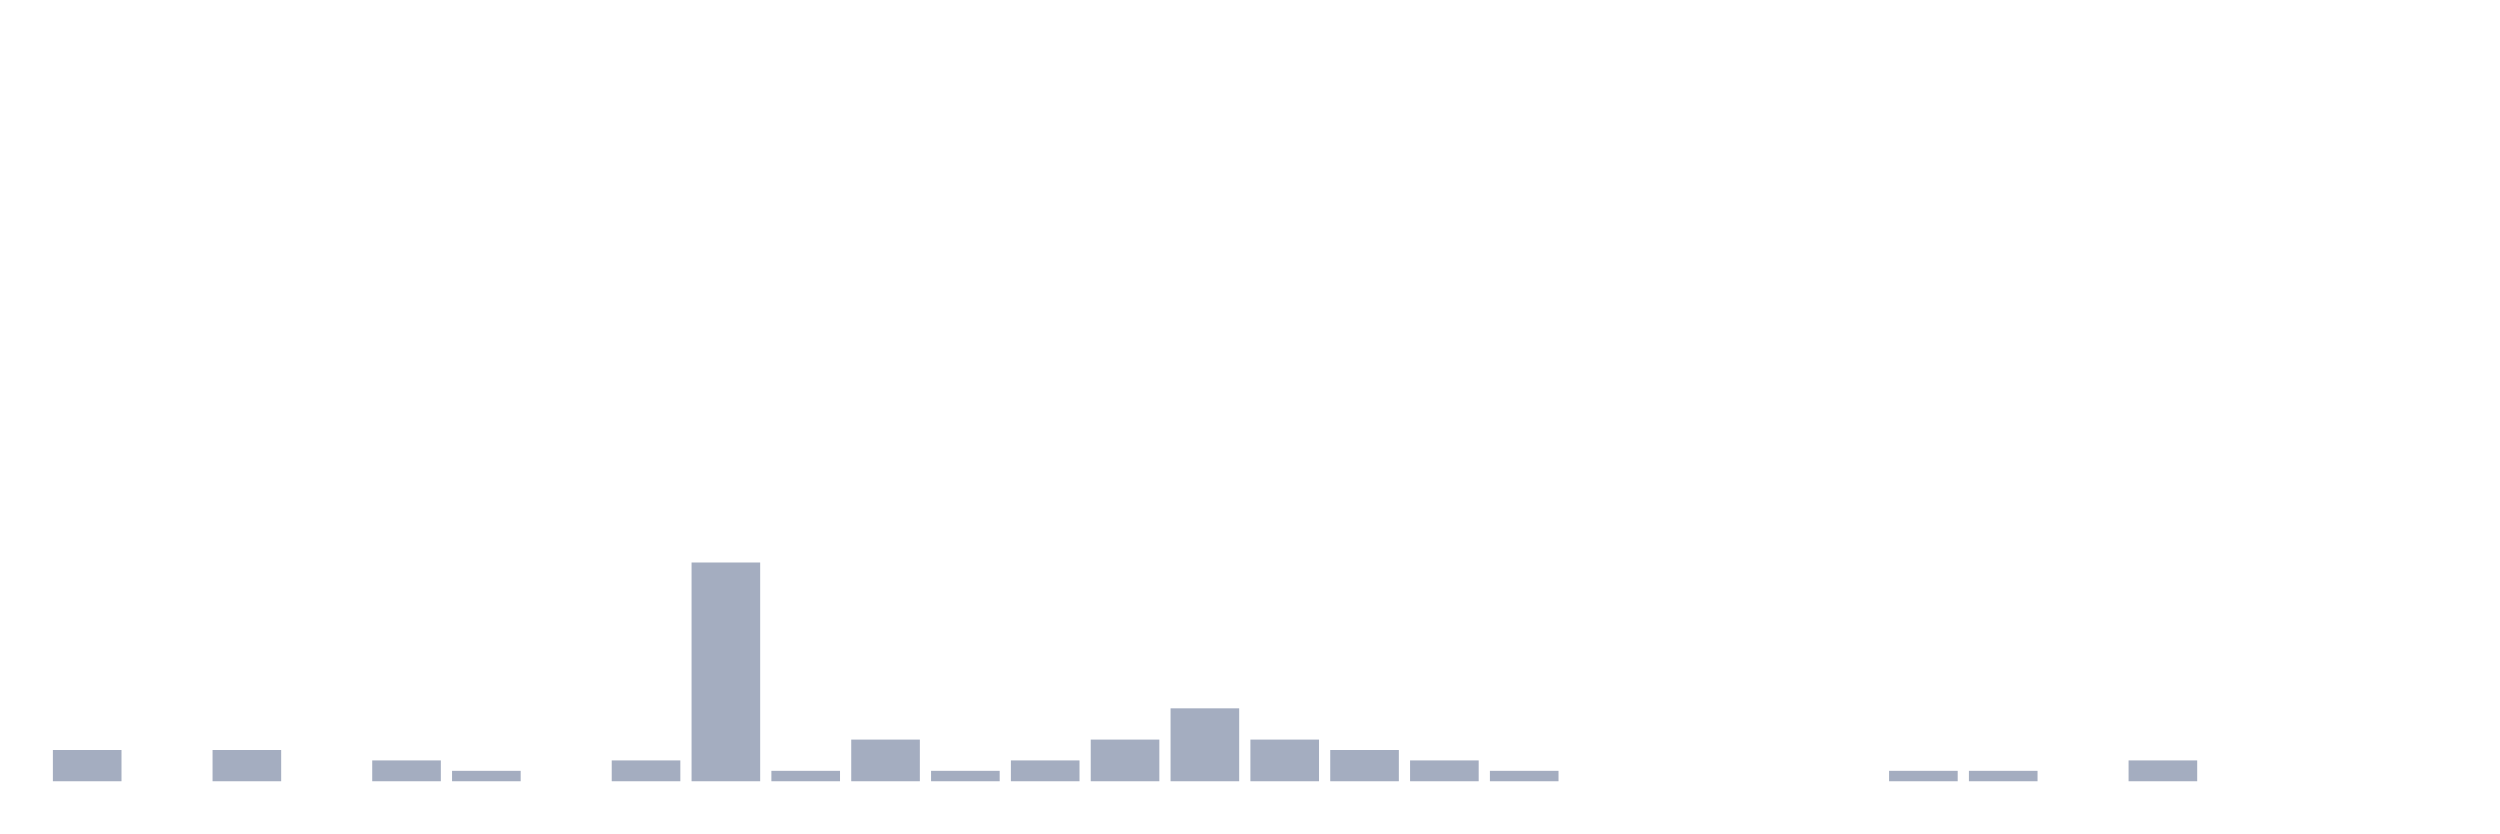
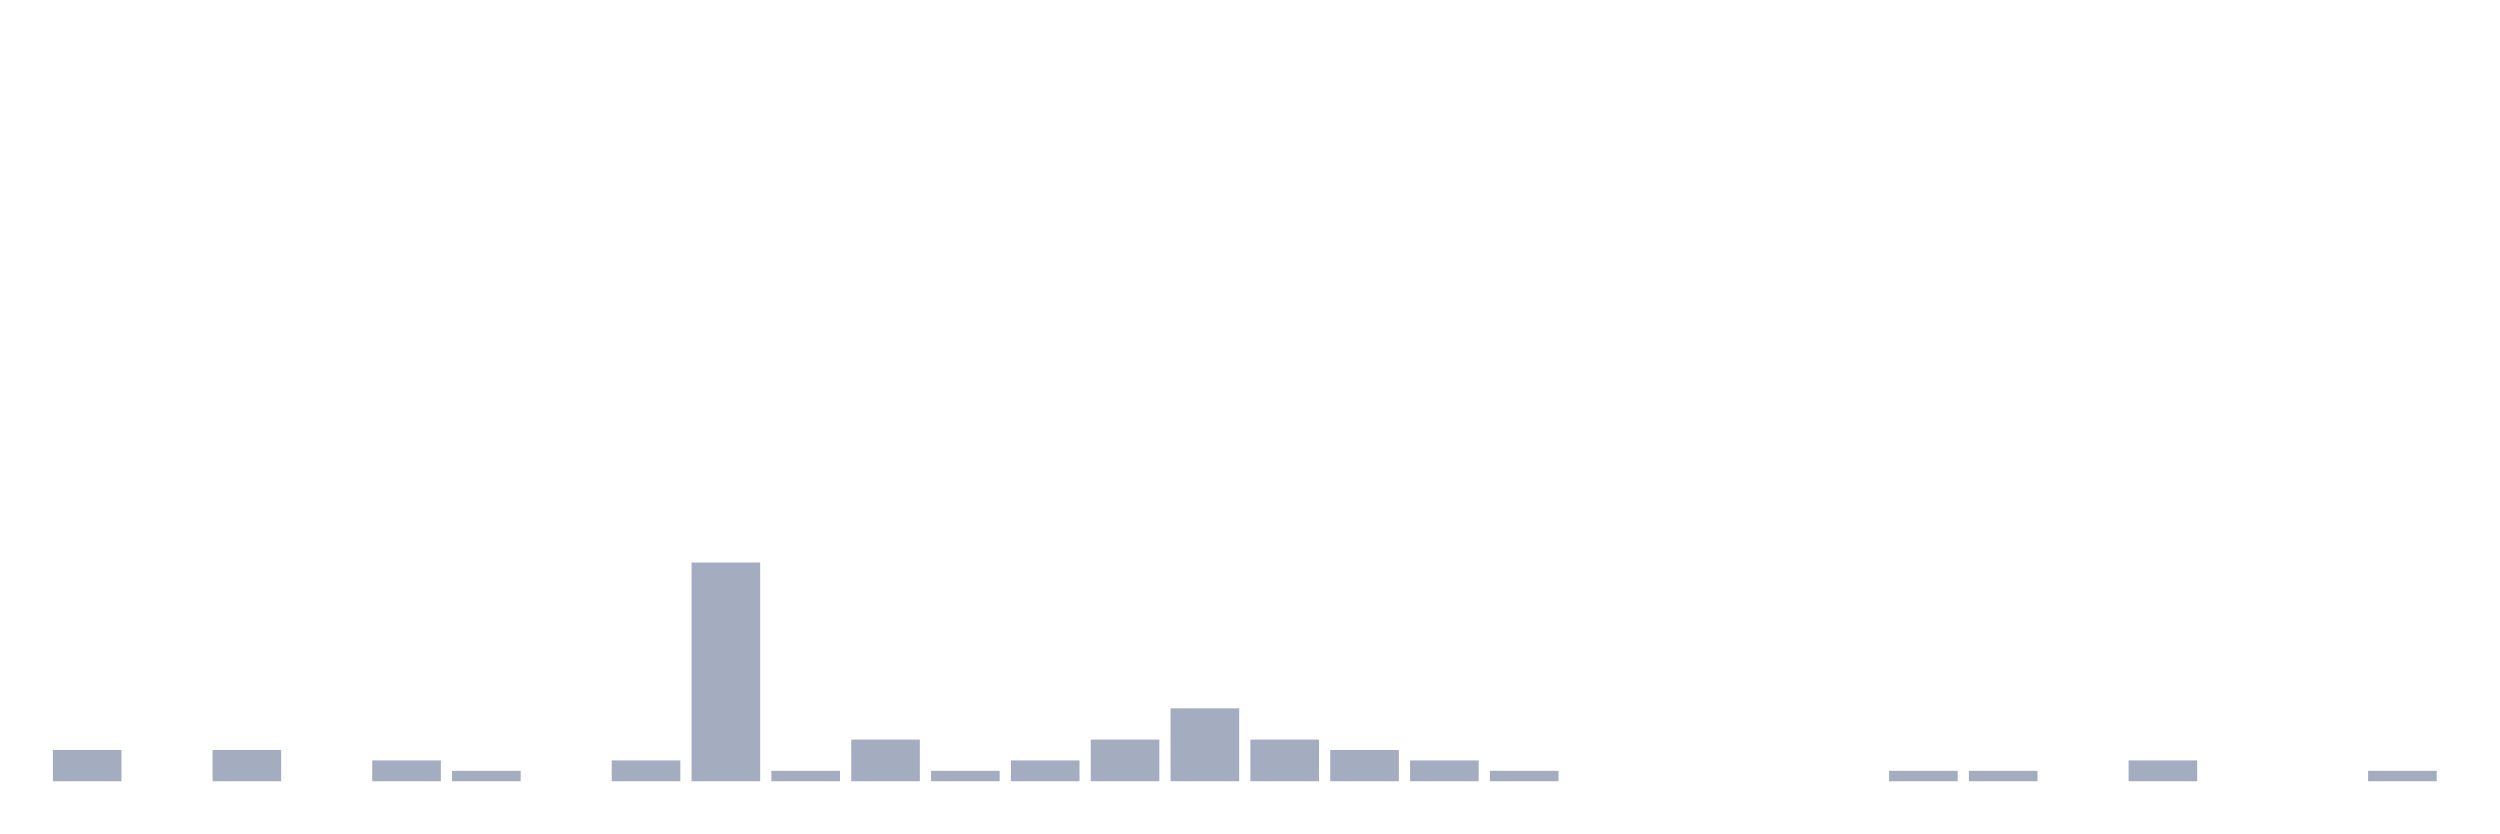
<svg xmlns="http://www.w3.org/2000/svg" viewBox="0 0 480 160">
  <g transform="translate(10,10)">
    <rect class="bar" x="0.153" width="13.175" y="134" height="6" fill="rgb(164,173,192)" />
    <rect class="bar" x="15.482" width="13.175" y="140" height="0" fill="rgb(164,173,192)" />
    <rect class="bar" x="30.81" width="13.175" y="134" height="6" fill="rgb(164,173,192)" />
    <rect class="bar" x="46.138" width="13.175" y="140" height="0" fill="rgb(164,173,192)" />
    <rect class="bar" x="61.466" width="13.175" y="136" height="4" fill="rgb(164,173,192)" />
    <rect class="bar" x="76.794" width="13.175" y="138" height="2" fill="rgb(164,173,192)" />
    <rect class="bar" x="92.123" width="13.175" y="140" height="0" fill="rgb(164,173,192)" />
    <rect class="bar" x="107.451" width="13.175" y="136" height="4" fill="rgb(164,173,192)" />
    <rect class="bar" x="122.779" width="13.175" y="98" height="42" fill="rgb(164,173,192)" />
    <rect class="bar" x="138.107" width="13.175" y="138" height="2" fill="rgb(164,173,192)" />
    <rect class="bar" x="153.436" width="13.175" y="132" height="8" fill="rgb(164,173,192)" />
    <rect class="bar" x="168.764" width="13.175" y="138" height="2" fill="rgb(164,173,192)" />
    <rect class="bar" x="184.092" width="13.175" y="136" height="4" fill="rgb(164,173,192)" />
    <rect class="bar" x="199.42" width="13.175" y="132" height="8" fill="rgb(164,173,192)" />
    <rect class="bar" x="214.748" width="13.175" y="126" height="14" fill="rgb(164,173,192)" />
    <rect class="bar" x="230.077" width="13.175" y="132" height="8" fill="rgb(164,173,192)" />
    <rect class="bar" x="245.405" width="13.175" y="134" height="6" fill="rgb(164,173,192)" />
    <rect class="bar" x="260.733" width="13.175" y="136" height="4" fill="rgb(164,173,192)" />
    <rect class="bar" x="276.061" width="13.175" y="138" height="2" fill="rgb(164,173,192)" />
    <rect class="bar" x="291.39" width="13.175" y="140" height="0" fill="rgb(164,173,192)" />
    <rect class="bar" x="306.718" width="13.175" y="140" height="0" fill="rgb(164,173,192)" />
    <rect class="bar" x="322.046" width="13.175" y="140" height="0" fill="rgb(164,173,192)" />
    <rect class="bar" x="337.374" width="13.175" y="140" height="0" fill="rgb(164,173,192)" />
    <rect class="bar" x="352.702" width="13.175" y="138" height="2" fill="rgb(164,173,192)" />
    <rect class="bar" x="368.031" width="13.175" y="138" height="2" fill="rgb(164,173,192)" />
    <rect class="bar" x="383.359" width="13.175" y="140" height="0" fill="rgb(164,173,192)" />
    <rect class="bar" x="398.687" width="13.175" y="136" height="4" fill="rgb(164,173,192)" />
    <rect class="bar" x="414.015" width="13.175" y="140" height="0" fill="rgb(164,173,192)" />
    <rect class="bar" x="429.344" width="13.175" y="140" height="0" fill="rgb(164,173,192)" />
-     <rect class="bar" x="444.672" width="13.175" y="140" height="0" fill="rgb(164,173,192)" />
+     <rect class="bar" x="444.672" width="13.175" y="138" height="2" fill="rgb(164,173,192)" />
  </g>
</svg>
